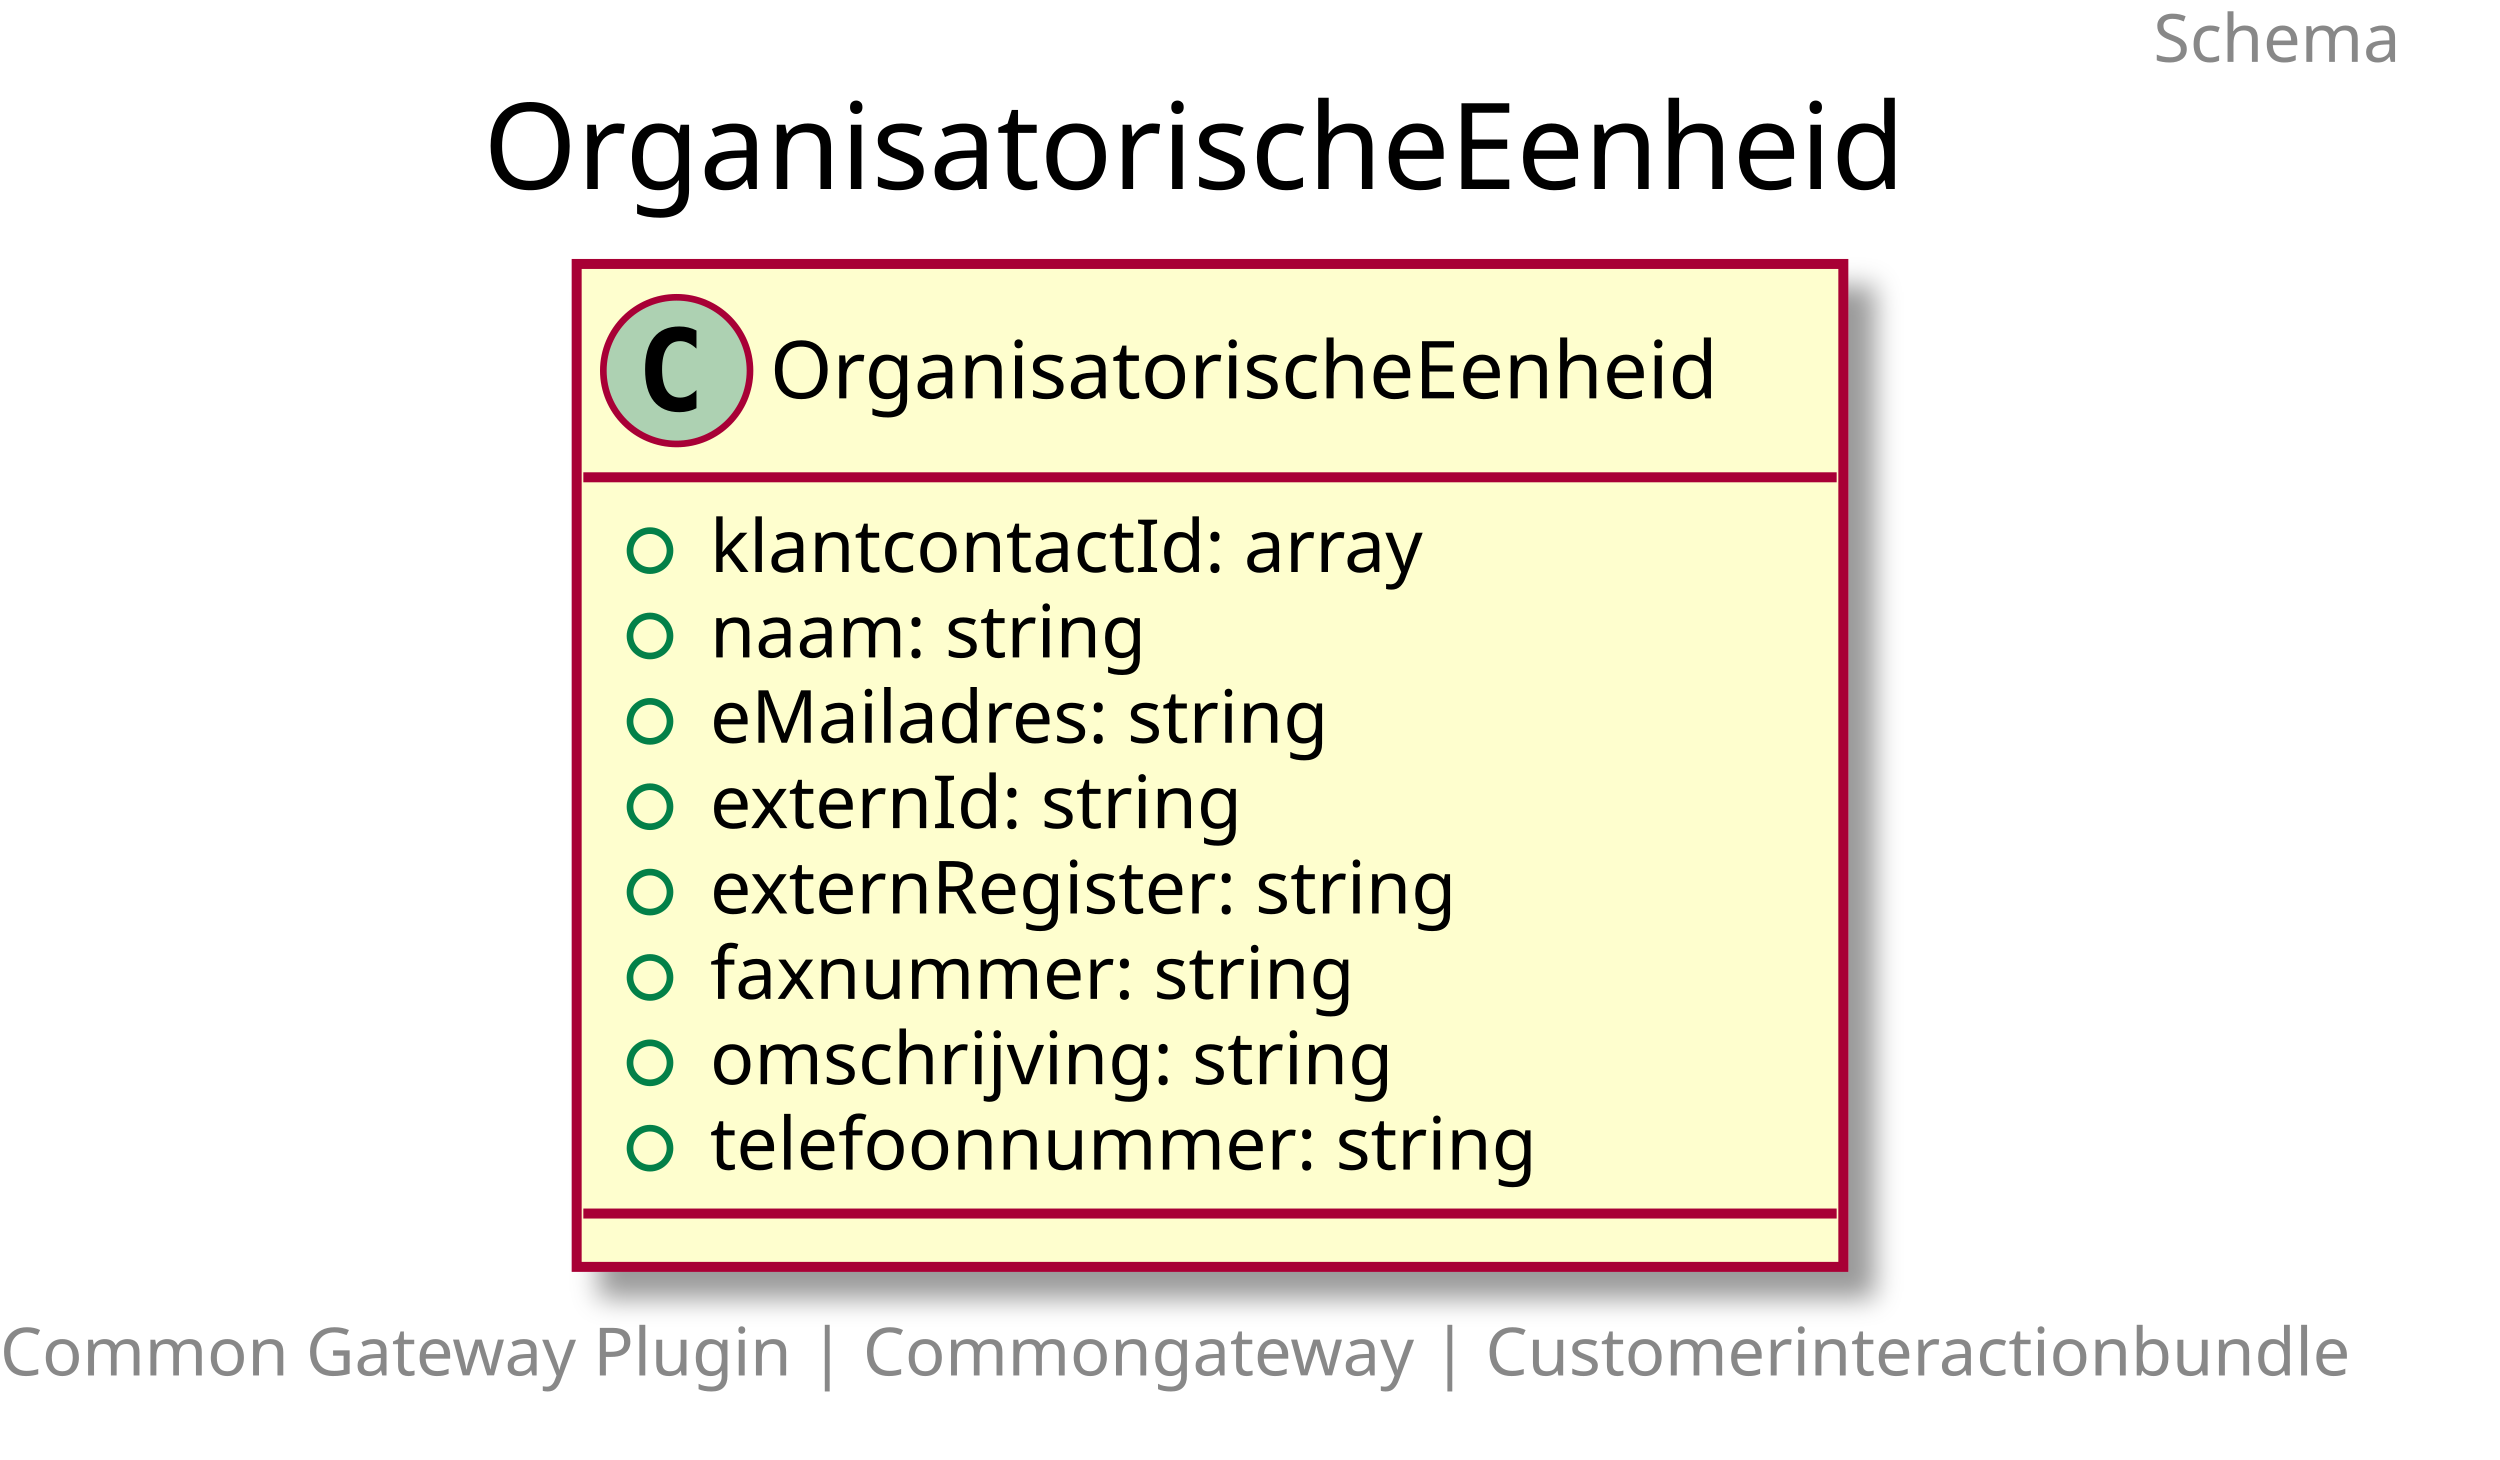
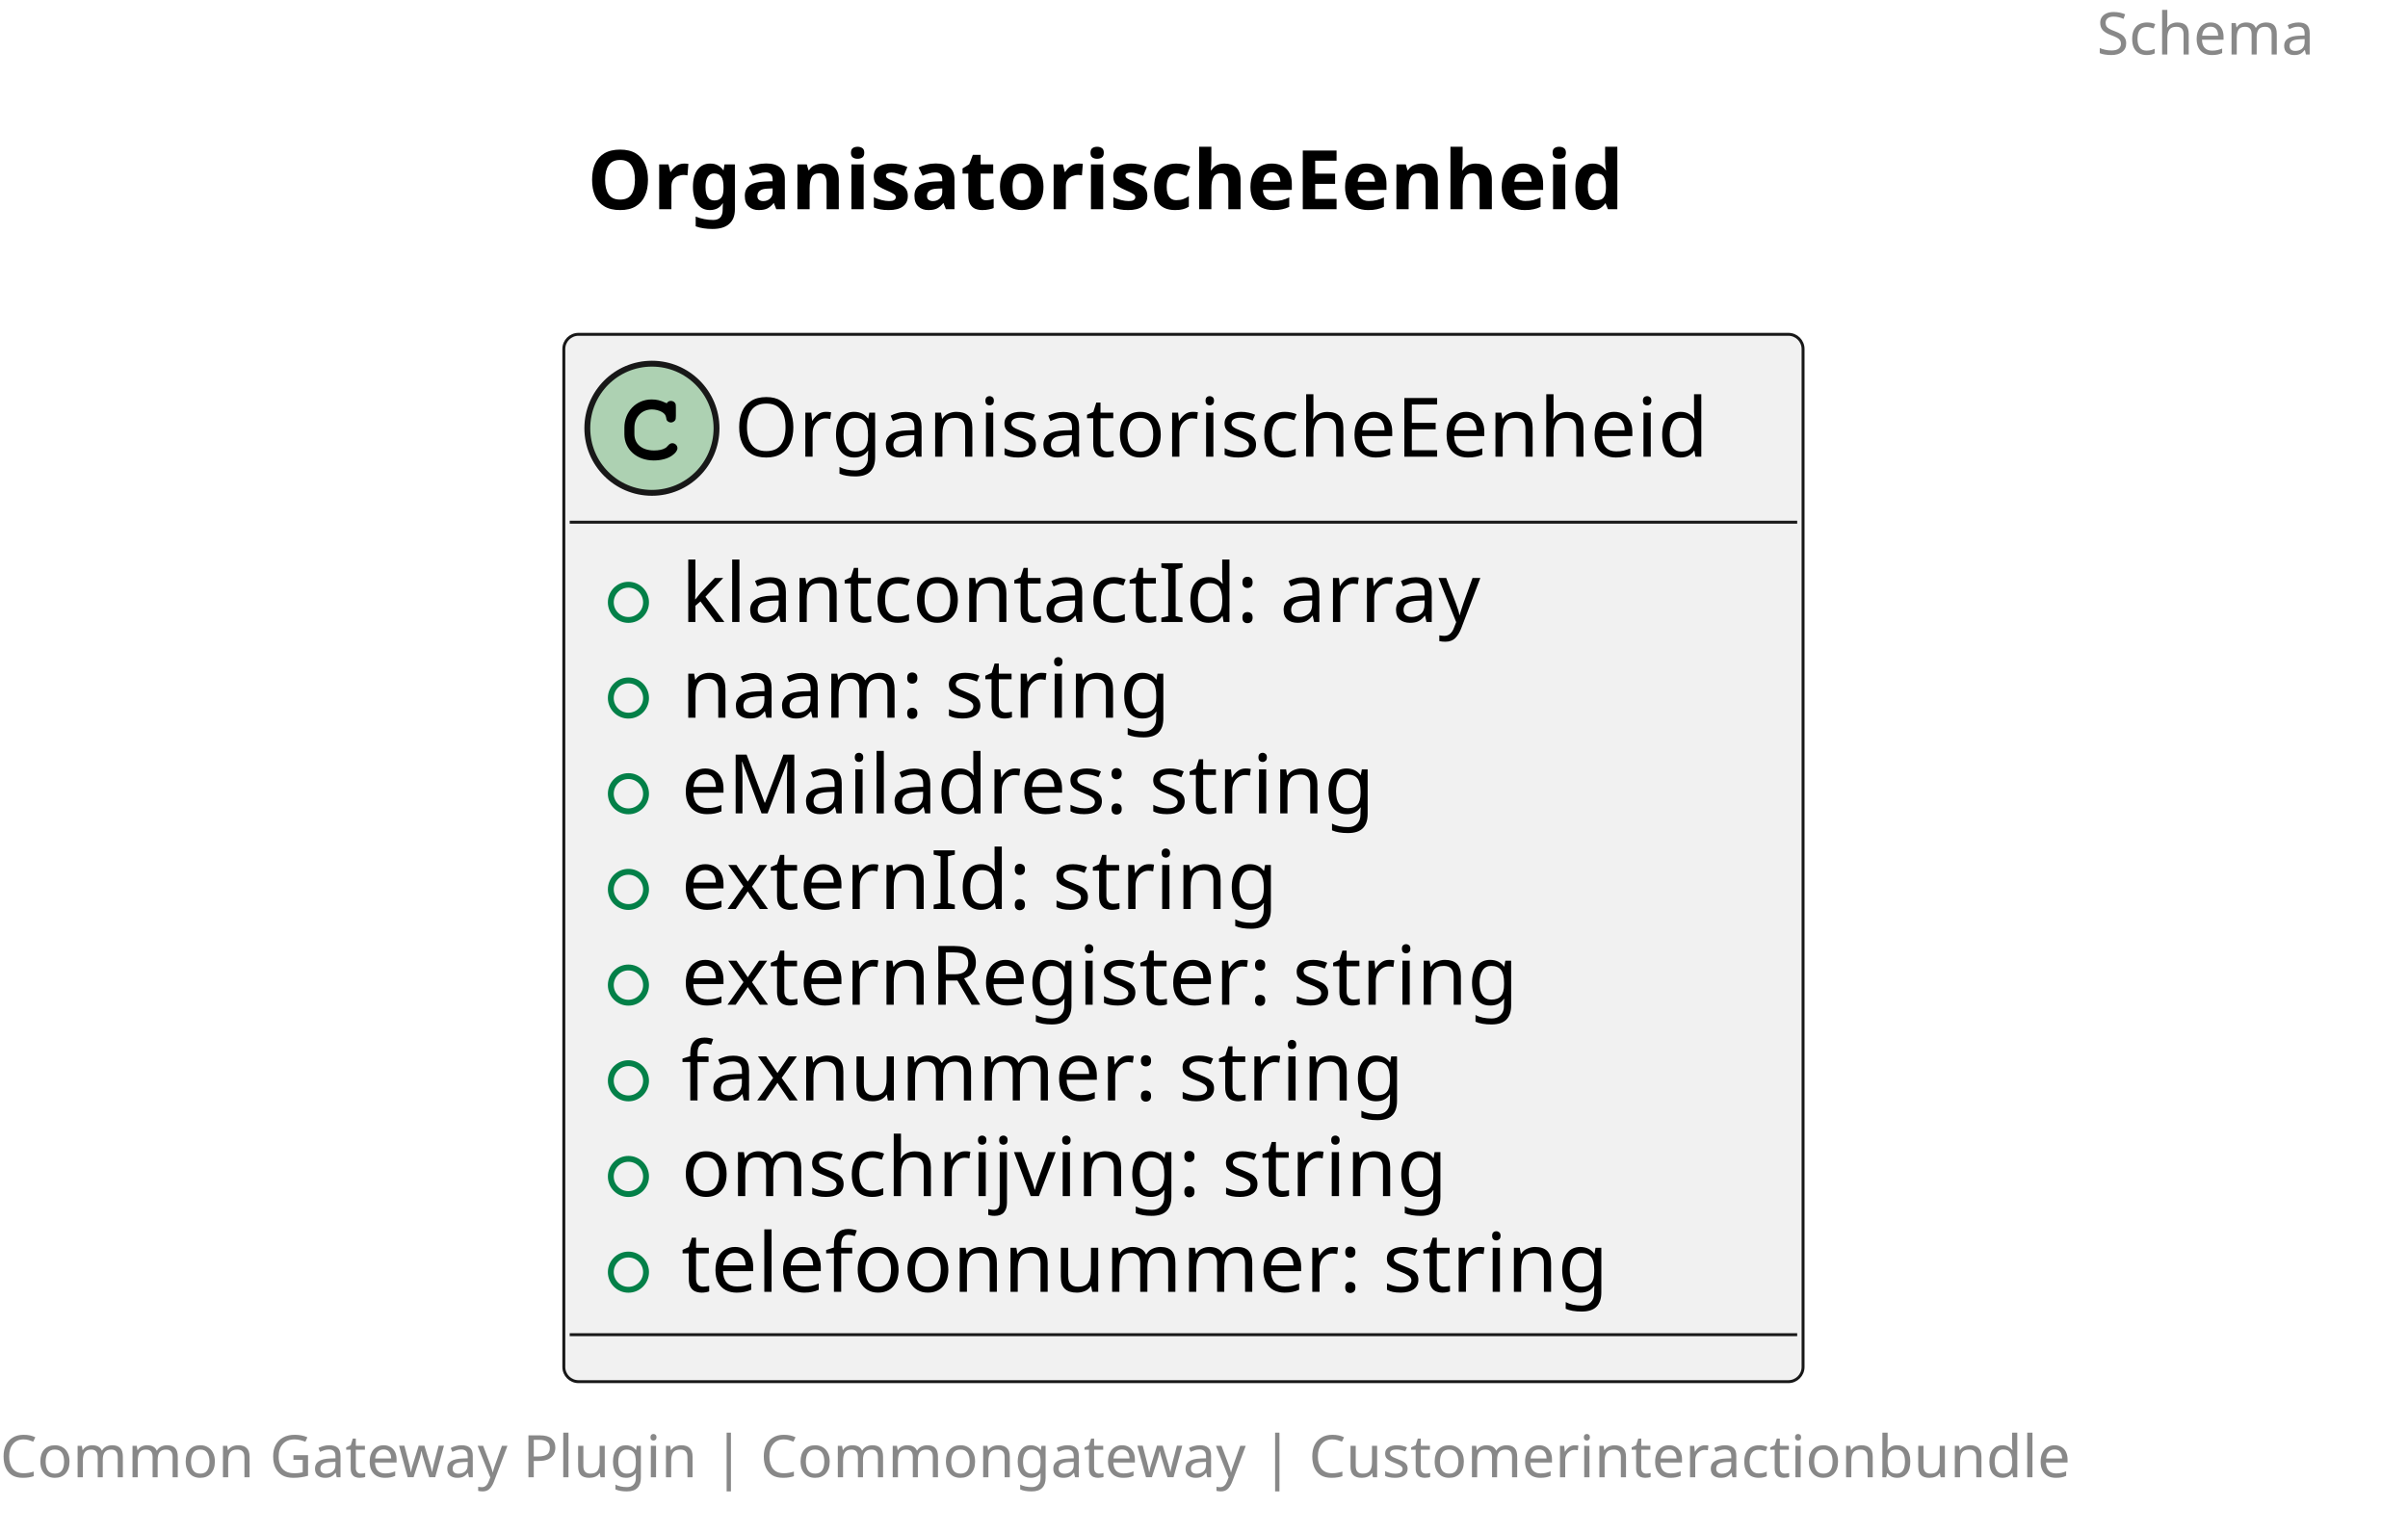
- <svg xmlns="http://www.w3.org/2000/svg" contentScriptType="application/ecmascript" contentStyleType="text/css" height="219px" preserveAspectRatio="none" style="width:375px;height:219px;" version="1.1" viewBox="0 0 375 219" width="375px" zoomAndPan="magnify">
-   <defs>
-     <filter height="300%" id="f1gqfm0109pgm1" width="300%" x="-1" y="-1">
-       <feGaussianBlur result="blurOut" stdDeviation="2.0" />
-       <feColorMatrix in="blurOut" result="blurOut2" type="matrix" values="0 0 0 0 0 0 0 0 0 0 0 0 0 0 0 0 0 0 .4 0" />
-       <feOffset dx="4.0" dy="4.0" in="blurOut2" result="blurOut3" />
-       <feBlend in="SourceGraphic" in2="blurOut3" mode="normal" />
-     </filter>
-   </defs>
+ <svg xmlns="http://www.w3.org/2000/svg" contentStyleType="text/css" height="261px" preserveAspectRatio="none" style="width:410px;height:261px;background:#FFFFFF;" version="1.1" viewBox="0 0 410 261" width="410px" zoomAndPan="magnify">
+   <defs />
  <g>
-     <text fill="#888888" font-family="sans-serif" font-size="10" lengthAdjust="spacingAndGlyphs" textLength="40" x="323" y="9.282">Schema</text>
-     <text fill="#000000" font-family="sans-serif" font-size="18" lengthAdjust="spacingAndGlyphs" textLength="218" x="72.5" y="28.349">OrganisatorischeEenheid</text>
-     <rect fill="#FEFECE" filter="url(#f1gqfm0109pgm1)" height="150.438" id="OrganisatorischeEenheid" style="stroke: #A80036; stroke-width: 1.5;" width="190" x="86.5" y="39.594" />
-     <ellipse cx="101.5" cy="55.594" fill="#ADD1B2" rx="11" ry="11" style="stroke: #A80036; stroke-width: 1.0;" />
-     <path d="M104.469,61.234 Q103.891,61.531 103.25,61.672 Q102.609,61.828 101.906,61.828 Q99.406,61.828 98.078,60.188 Q96.766,58.531 96.766,55.406 Q96.766,52.281 98.078,50.625 Q99.406,48.969 101.906,48.969 Q102.609,48.969 103.25,49.125 Q103.906,49.281 104.469,49.578 L104.469,52.297 Q103.844,51.719 103.25,51.453 Q102.656,51.172 102.031,51.172 Q100.688,51.172 100,52.25 Q99.312,53.312 99.312,55.406 Q99.312,57.5 100,58.578 Q100.688,59.641 102.031,59.641 Q102.656,59.641 103.25,59.375 Q103.844,59.094 104.469,58.516 L104.469,61.234 Z " />
-     <text fill="#000000" font-family="sans-serif" font-size="12" lengthAdjust="spacingAndGlyphs" textLength="158" x="115.5" y="59.748">OrganisatorischeEenheid</text>
-     <line style="stroke: #A80036; stroke-width: 1.5;" x1="87.5" x2="275.5" y1="71.594" y2="71.594" />
-     <ellipse cx="97.5" cy="82.594" fill="none" rx="3" ry="3" style="stroke: #038048; stroke-width: 1.0;" />
-     <text fill="#000000" font-family="sans-serif" font-size="11" lengthAdjust="spacingAndGlyphs" textLength="116" x="106.5" y="85.804">klantcontactId: array</text>
-     <ellipse cx="97.5" cy="95.398" fill="none" rx="3" ry="3" style="stroke: #038048; stroke-width: 1.0;" />
-     <text fill="#000000" font-family="sans-serif" font-size="11" lengthAdjust="spacingAndGlyphs" textLength="73" x="106.5" y="98.609">naam: string</text>
-     <ellipse cx="97.5" cy="108.203" fill="none" rx="3" ry="3" style="stroke: #038048; stroke-width: 1.0;" />
-     <text fill="#000000" font-family="sans-serif" font-size="11" lengthAdjust="spacingAndGlyphs" textLength="103" x="106.5" y="111.414">eMailadres: string</text>
-     <ellipse cx="97.5" cy="121.008" fill="none" rx="3" ry="3" style="stroke: #038048; stroke-width: 1.0;" />
-     <text fill="#000000" font-family="sans-serif" font-size="11" lengthAdjust="spacingAndGlyphs" textLength="87" x="106.5" y="124.218">externId: string</text>
-     <ellipse cx="97.5" cy="133.812" fill="none" rx="3" ry="3" style="stroke: #038048; stroke-width: 1.0;" />
-     <text fill="#000000" font-family="sans-serif" font-size="11" lengthAdjust="spacingAndGlyphs" textLength="124" x="106.5" y="137.023">externRegister: string</text>
-     <ellipse cx="97.5" cy="146.617" fill="none" rx="3" ry="3" style="stroke: #038048; stroke-width: 1.0;" />
-     <text fill="#000000" font-family="sans-serif" font-size="11" lengthAdjust="spacingAndGlyphs" textLength="106" x="106.5" y="149.828">faxnummer: string</text>
-     <ellipse cx="97.5" cy="159.422" fill="none" rx="3" ry="3" style="stroke: #038048; stroke-width: 1.0;" />
-     <text fill="#000000" font-family="sans-serif" font-size="11" lengthAdjust="spacingAndGlyphs" textLength="113" x="106.5" y="162.632">omschrijving: string</text>
-     <ellipse cx="97.5" cy="172.227" fill="none" rx="3" ry="3" style="stroke: #038048; stroke-width: 1.0;" />
-     <text fill="#000000" font-family="sans-serif" font-size="11" lengthAdjust="spacingAndGlyphs" textLength="135" x="106.5" y="175.437">telefoonnummer: string</text>
-     <line style="stroke: #A80036; stroke-width: 1.5;" x1="87.5" x2="275.5" y1="182.031" y2="182.031" />
-     <text fill="#888888" font-family="sans-serif" font-size="10" lengthAdjust="spacingAndGlyphs" textLength="363" x="0" y="206.314">Common Gateway Plugin | Commongateway | Customerinteractionbundle</text>
+     <text fill="#888888" font-family="sans-serif" font-size="10" lengthAdjust="spacing" textLength="45" x="357" y="9.282">Schema</text>
+     <text fill="#000000" font-family="sans-serif" font-size="14" font-weight="bold" lengthAdjust="spacing" textLength="202" x="100" y="35.636">OrganisatorischeEenheid</text>
+     <g id="elem_OrganisatorischeEenheid">
+       <rect codeLine="5" fill="#F1F1F1" height="178.375" id="OrganisatorischeEenheid" rx="2.5" ry="2.5" style="stroke:#181818;stroke-width:0.5;" width="211" x="96" y="56.938" />
+       <ellipse cx="111" cy="72.938" fill="#ADD1B2" rx="11" ry="11" style="stroke:#181818;stroke-width:1.0;" />
+       <path d="M113.344,68.609 C112.406,68.172 111.812,68.031 110.938,68.031 C108.312,68.031 106.312,70.109 106.312,72.828 L106.312,73.953 C106.312,76.531 108.422,78.422 111.312,78.422 C112.531,78.422 113.688,78.125 114.438,77.578 C115.016,77.172 115.344,76.719 115.344,76.328 C115.344,75.875 114.953,75.484 114.484,75.484 C114.266,75.484 114.062,75.562 113.875,75.75 C113.422,76.234 113.422,76.234 113.234,76.328 C112.812,76.594 112.125,76.719 111.359,76.719 C109.312,76.719 108.016,75.625 108.016,73.922 L108.016,72.828 C108.016,71.047 109.266,69.734 111,69.734 C111.578,69.734 112.188,69.891 112.656,70.141 C113.141,70.422 113.312,70.641 113.406,71.047 C113.469,71.453 113.5,71.578 113.641,71.703 C113.781,71.844 114.016,71.953 114.234,71.953 C114.5,71.953 114.766,71.812 114.938,71.594 C115.047,71.438 115.078,71.25 115.078,70.828 L115.078,69.406 C115.078,68.969 115.062,68.844 114.969,68.688 C114.812,68.422 114.531,68.281 114.234,68.281 C113.938,68.281 113.734,68.375 113.516,68.688 L113.344,68.609 Z " fill="#000000" />
+       <text fill="#000000" font-family="sans-serif" font-size="14" lengthAdjust="spacing" textLength="179" x="125" y="77.784">OrganisatorischeEenheid</text>
+       <line style="stroke:#181818;stroke-width:0.5;" x1="97" x2="306" y1="88.938" y2="88.938" />
+       <ellipse cx="107" cy="102.586" fill="none" rx="3" ry="3" style="stroke:#038048;stroke-width:1.0;" />
+       <text fill="#000000" font-family="sans-serif" font-size="14" lengthAdjust="spacing" textLength="151" x="116" y="105.933">klantcontactId: array</text>
+       <ellipse cx="107" cy="118.883" fill="none" rx="3" ry="3" style="stroke:#038048;stroke-width:1.0;" />
+       <text fill="#000000" font-family="sans-serif" font-size="14" lengthAdjust="spacing" textLength="90" x="116" y="122.23">naam: string</text>
+       <ellipse cx="107" cy="135.18" fill="none" rx="3" ry="3" style="stroke:#038048;stroke-width:1.0;" />
+       <text fill="#000000" font-family="sans-serif" font-size="14" lengthAdjust="spacing" textLength="127" x="116" y="138.526">eMailadres: string</text>
+       <ellipse cx="107" cy="151.477" fill="none" rx="3" ry="3" style="stroke:#038048;stroke-width:1.0;" />
+       <text fill="#000000" font-family="sans-serif" font-size="14" lengthAdjust="spacing" textLength="112" x="116" y="154.823">externId: string</text>
+       <ellipse cx="107" cy="167.773" fill="none" rx="3" ry="3" style="stroke:#038048;stroke-width:1.0;" />
+       <text fill="#000000" font-family="sans-serif" font-size="14" lengthAdjust="spacing" textLength="160" x="116" y="171.12">externRegister: string</text>
+       <ellipse cx="107" cy="184.07" fill="none" rx="3" ry="3" style="stroke:#038048;stroke-width:1.0;" />
+       <text fill="#000000" font-family="sans-serif" font-size="14" lengthAdjust="spacing" textLength="133" x="116" y="187.417">faxnummer: string</text>
+       <ellipse cx="107" cy="200.367" fill="none" rx="3" ry="3" style="stroke:#038048;stroke-width:1.0;" />
+       <text fill="#000000" font-family="sans-serif" font-size="14" lengthAdjust="spacing" textLength="142" x="116" y="203.714">omschrijving: string</text>
+       <ellipse cx="107" cy="216.664" fill="none" rx="3" ry="3" style="stroke:#038048;stroke-width:1.0;" />
+       <text fill="#000000" font-family="sans-serif" font-size="14" lengthAdjust="spacing" textLength="173" x="116" y="220.011">telefoonnummer: string</text>
+       <line style="stroke:#181818;stroke-width:0.5;" x1="97" x2="306" y1="227.312" y2="227.312" />
+     </g>
+     <text fill="#888888" font-family="sans-serif" font-size="10" lengthAdjust="spacing" textLength="402" x="0" y="251.595">Common Gateway Plugin | Commongateway | Customerinteractionbundle</text>
  </g>
</svg>
